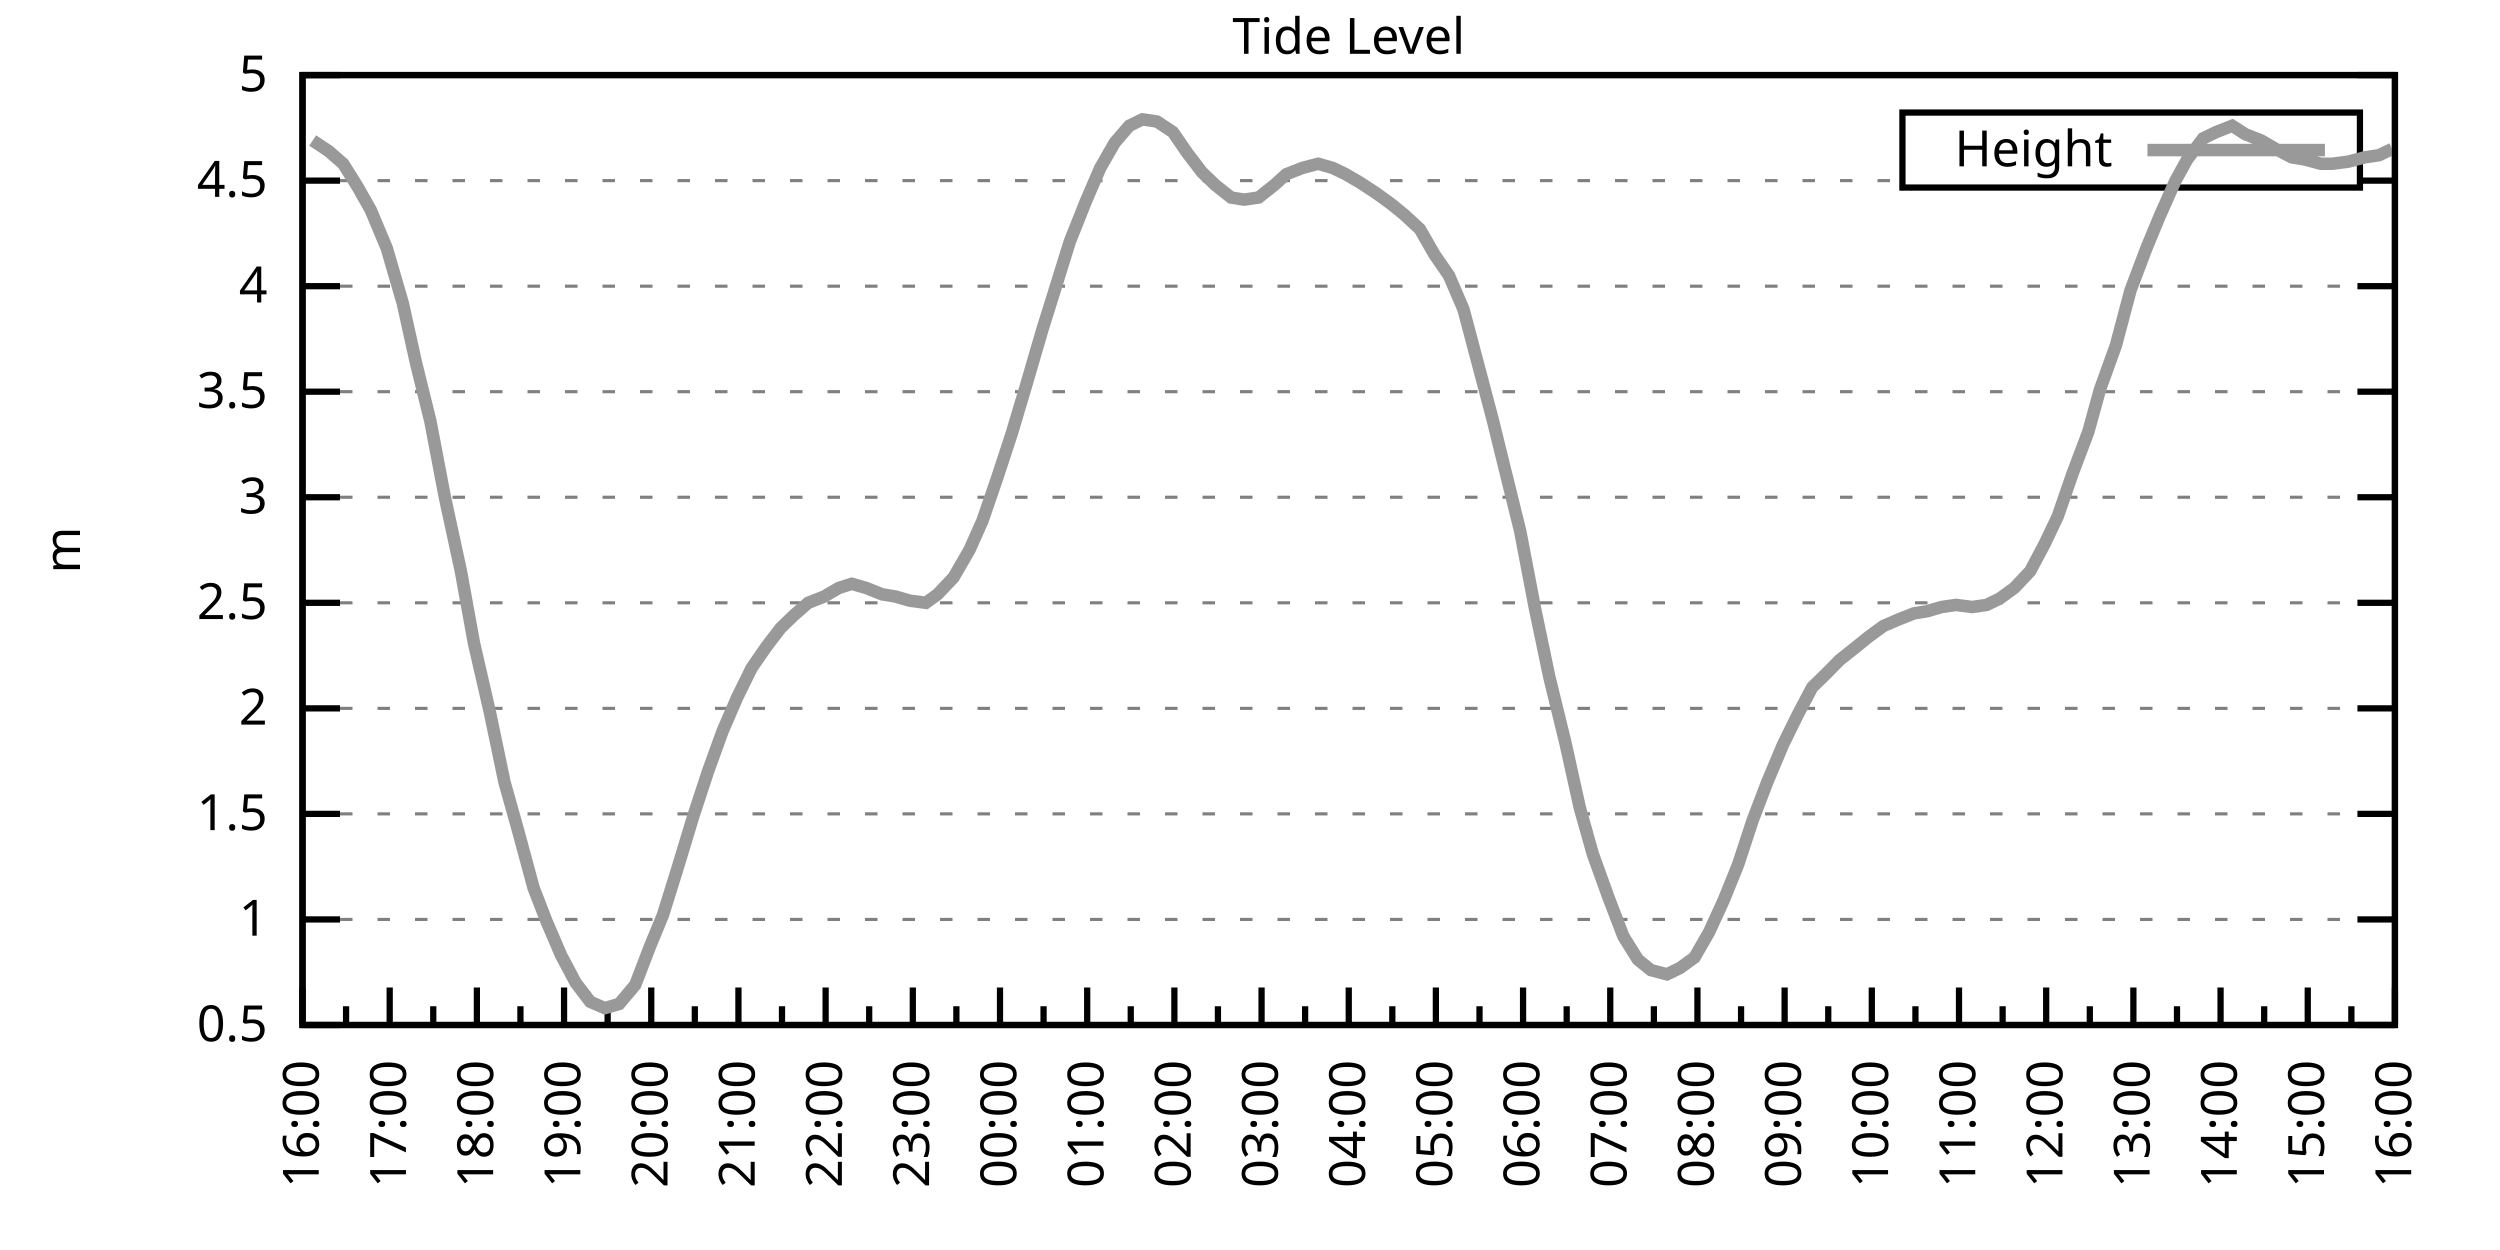
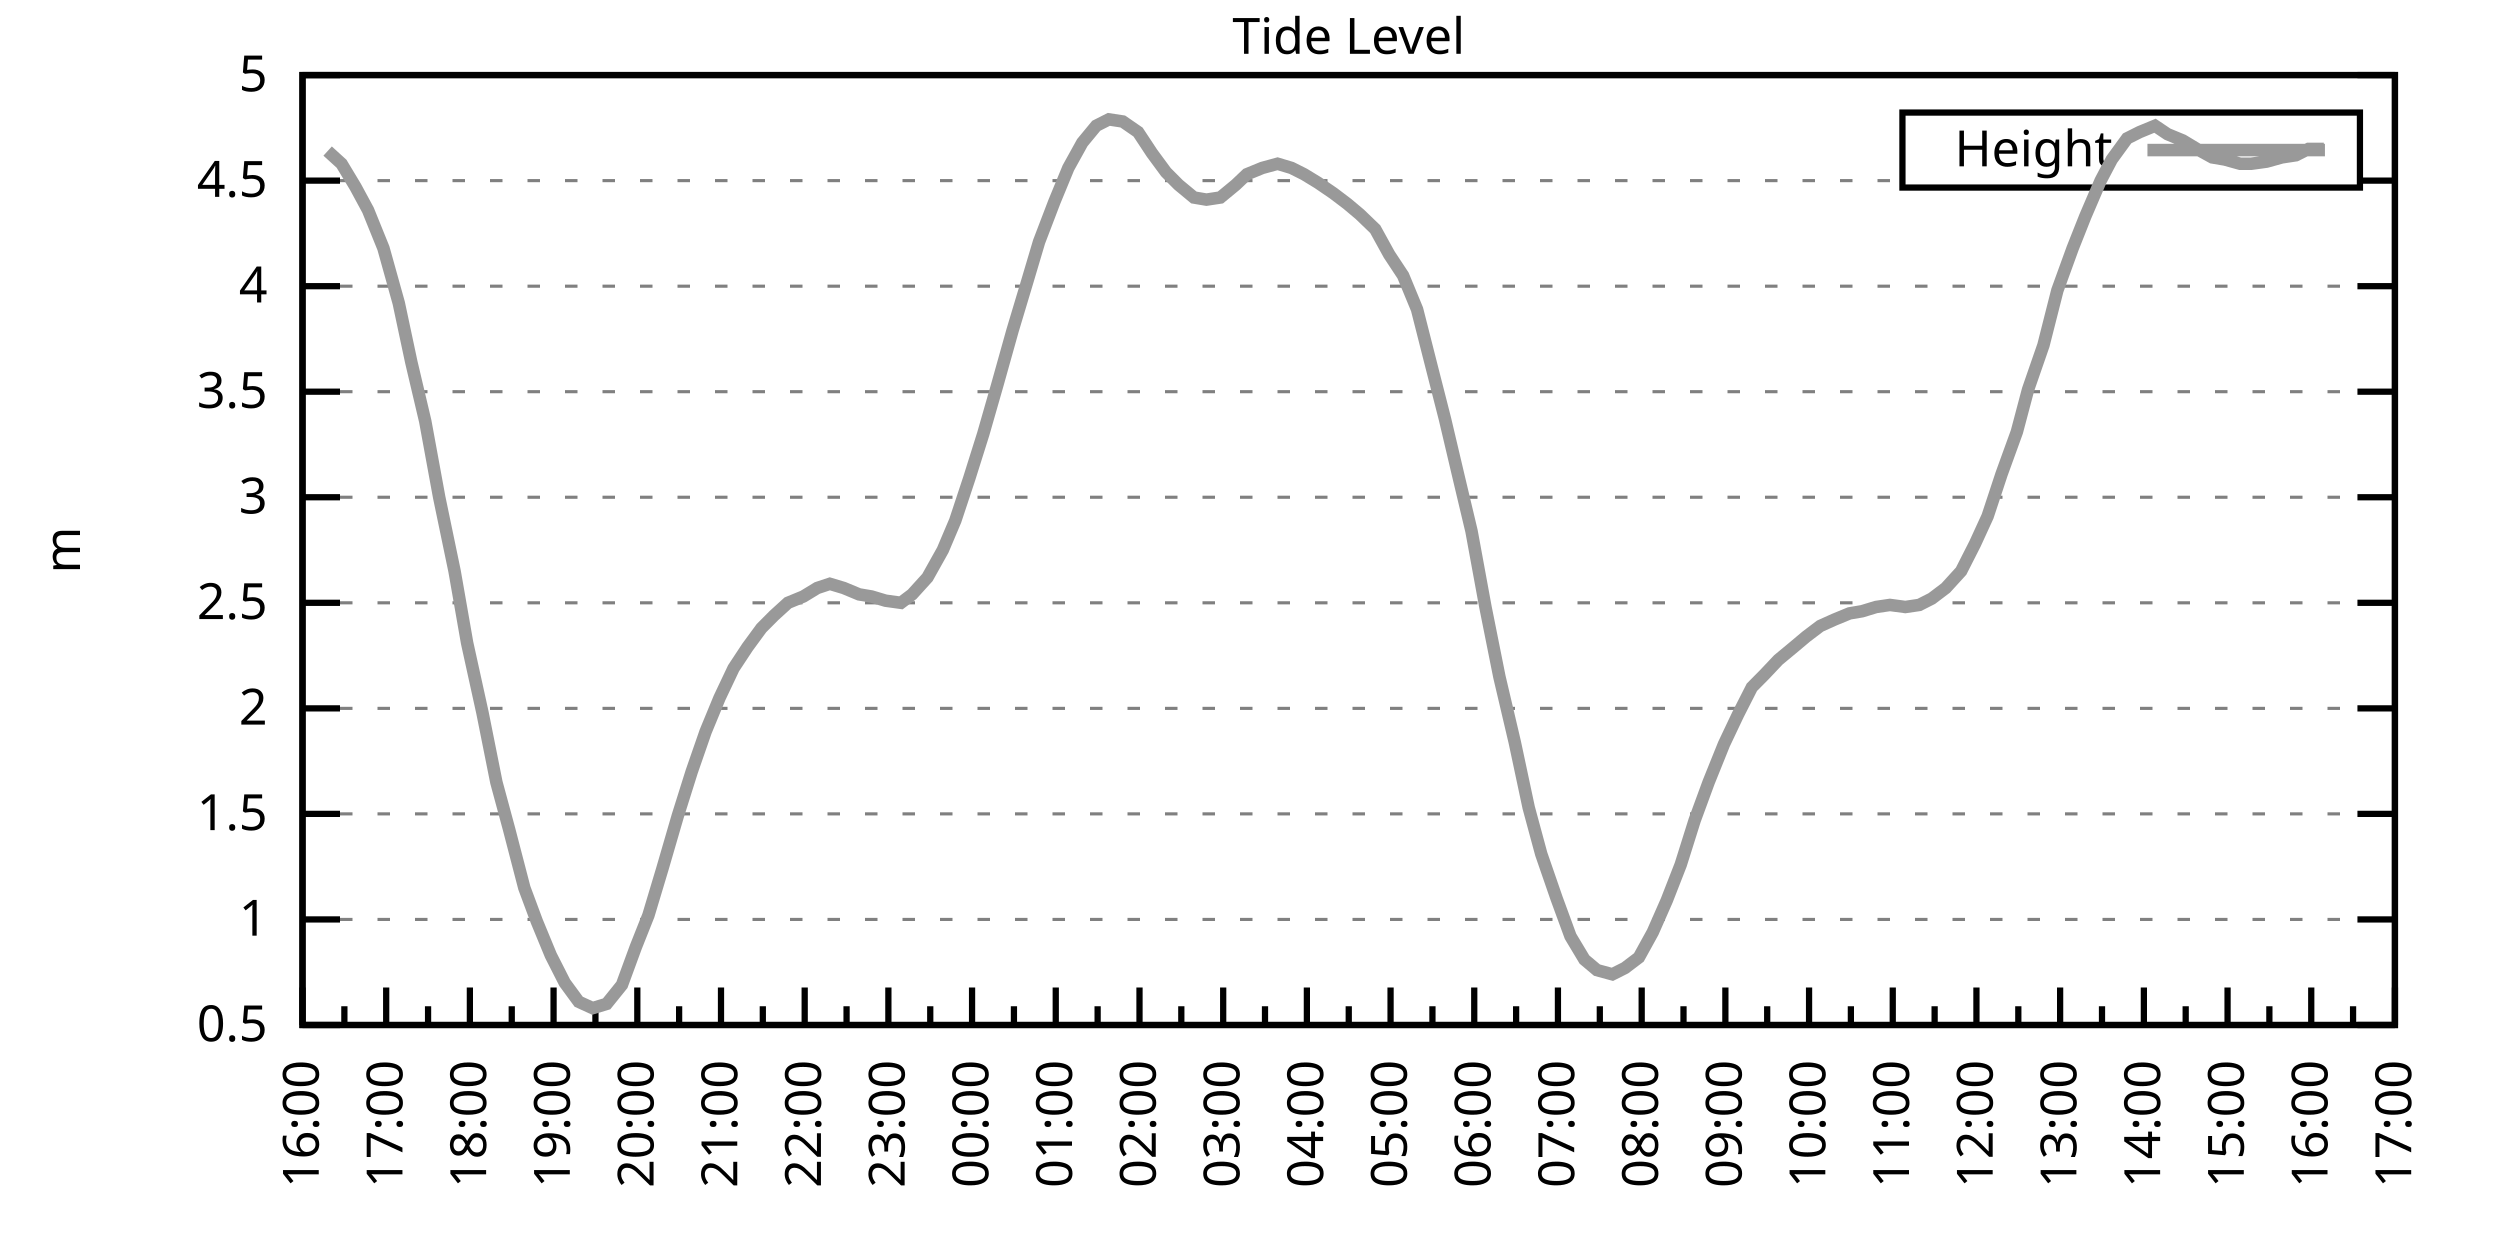
<svg xmlns="http://www.w3.org/2000/svg" xmlns:xlink="http://www.w3.org/1999/xlink" width="400" height="200" viewBox="0 0 400 200">
  <g id="gnuplot_canvas">
    <rect x="0" y="0" width="400" height="200" fill="none" />
    <defs>
      <circle id="gpDot" r="0.5" stroke-width="0.5" stroke="currentColor" />
      <path id="gpPt0" stroke-width="0.333" stroke="currentColor" d="M-1,0 h2 M0,-1 v2" />
      <path id="gpPt1" stroke-width="0.333" stroke="currentColor" d="M-1,-1 L1,1 M1,-1 L-1,1" />
      <path id="gpPt2" stroke-width="0.333" stroke="currentColor" d="M-1,0 L1,0 M0,-1 L0,1 M-1,-1 L1,1 M-1,1 L1,-1" />
      <rect id="gpPt3" stroke-width="0.333" stroke="currentColor" x="-1" y="-1" width="2" height="2" />
      <rect id="gpPt4" stroke-width="0.333" stroke="currentColor" fill="currentColor" x="-1" y="-1" width="2" height="2" />
      <circle id="gpPt5" stroke-width="0.333" stroke="currentColor" cx="0" cy="0" r="1" />
      <use xlink:href="#gpPt5" id="gpPt6" fill="currentColor" stroke="none" />
      <path id="gpPt7" stroke-width="0.333" stroke="currentColor" d="M0,-1.33 L-1.33,0.67 L1.33,0.67 z" />
      <use xlink:href="#gpPt7" id="gpPt8" fill="currentColor" stroke="none" />
      <use xlink:href="#gpPt7" id="gpPt9" stroke="currentColor" transform="rotate(180)" />
      <use xlink:href="#gpPt9" id="gpPt10" fill="currentColor" stroke="none" />
      <use xlink:href="#gpPt3" id="gpPt11" stroke="currentColor" transform="rotate(45)" />
      <use xlink:href="#gpPt11" id="gpPt12" fill="currentColor" stroke="none" />
      <path id="gpPt13" stroke-width="0.333" stroke="currentColor" d="M0,1.330 L1.265,0.411 L0.782,-1.067 L-0.782,-1.076 L-1.265,0.411 z" />
      <use xlink:href="#gpPt13" id="gpPt14" fill="currentColor" stroke="none" />
      <filter id="textbox" filterUnits="objectBoundingBox" x="0" y="0" height="1" width="1">
        <feFlood flood-color="white" flood-opacity="1" result="bgnd" />
        <feComposite in="SourceGraphic" in2="bgnd" operator="atop" />
      </filter>
      <filter id="greybox" filterUnits="objectBoundingBox" x="0" y="0" height="1" width="1">
        <feFlood flood-color="lightgrey" flood-opacity="1" result="grey" />
        <feComposite in="SourceGraphic" in2="grey" operator="atop" />
      </filter>
    </defs>
    <g fill="none" color="white" stroke="currentColor" stroke-width="1.00" stroke-linecap="butt" stroke-linejoin="miter">
</g>
    <g fill="none" color="black" stroke="currentColor" stroke-width="1.00" stroke-linecap="butt" stroke-linejoin="miter">
      <g stroke="none" shape-rendering="crispEdges">
        <polygon fill="rgb(255, 255, 255)" points="48.40,164.00 383.18,164.00 383.18,12.02 48.40,12.02 " />
      </g>
    </g>
    <g fill="none" color="black" stroke="currentColor" stroke-width="1.00" stroke-linecap="butt" stroke-linejoin="miter">
</g>
    <g fill="none" color="black" stroke="black" stroke-width="0.50" stroke-linecap="butt" stroke-linejoin="miter">
</g>
    <g fill="none" color="gray" stroke="currentColor" stroke-width="0.50" stroke-linecap="butt" stroke-linejoin="miter">
      <path stroke="gray" stroke-dasharray="2,4" class="gridline" d="M48.40,164.00 L383.19,164.00  " />
    </g>
    <g fill="none" color="gray" stroke="gray" stroke-width="1.00" stroke-linecap="butt" stroke-linejoin="miter">
</g>
    <g fill="none" color="black" stroke="currentColor" stroke-width="1.00" stroke-linecap="butt" stroke-linejoin="miter">
      <path stroke="black" d="M48.40,164.00 L54.40,164.00 M383.19,164.00 L377.19,164.00  " />
      <g transform="translate(42.80,166.60)" stroke="none" fill="black" font-family="Sans" font-size="8.00" text-anchor="end">
        <text>
          <tspan font-family="Sans"> 0.5</tspan>
        </text>
      </g>
    </g>
    <g fill="none" color="black" stroke="currentColor" stroke-width="1.00" stroke-linecap="butt" stroke-linejoin="miter">
</g>
    <g fill="none" color="black" stroke="black" stroke-width="0.50" stroke-linecap="butt" stroke-linejoin="miter">
</g>
    <g fill="none" color="gray" stroke="currentColor" stroke-width="0.50" stroke-linecap="butt" stroke-linejoin="miter">
      <path stroke="gray" stroke-dasharray="2,4" class="gridline" d="M48.40,147.11 L383.19,147.11  " />
    </g>
    <g fill="none" color="gray" stroke="gray" stroke-width="1.00" stroke-linecap="butt" stroke-linejoin="miter">
</g>
    <g fill="none" color="black" stroke="currentColor" stroke-width="1.00" stroke-linecap="butt" stroke-linejoin="miter">
      <path stroke="black" d="M48.40,147.11 L54.40,147.11 M383.19,147.11 L377.19,147.11  " />
      <g transform="translate(42.80,149.71)" stroke="none" fill="black" font-family="Sans" font-size="8.00" text-anchor="end">
        <text>
          <tspan font-family="Sans"> 1</tspan>
        </text>
      </g>
    </g>
    <g fill="none" color="black" stroke="currentColor" stroke-width="1.00" stroke-linecap="butt" stroke-linejoin="miter">
</g>
    <g fill="none" color="black" stroke="black" stroke-width="0.50" stroke-linecap="butt" stroke-linejoin="miter">
</g>
    <g fill="none" color="gray" stroke="currentColor" stroke-width="0.50" stroke-linecap="butt" stroke-linejoin="miter">
      <path stroke="gray" stroke-dasharray="2,4" class="gridline" d="M48.40,130.22 L383.19,130.22  " />
    </g>
    <g fill="none" color="gray" stroke="gray" stroke-width="1.00" stroke-linecap="butt" stroke-linejoin="miter">
</g>
    <g fill="none" color="black" stroke="currentColor" stroke-width="1.00" stroke-linecap="butt" stroke-linejoin="miter">
      <path stroke="black" d="M48.40,130.22 L54.40,130.22 M383.19,130.22 L377.19,130.22  " />
      <g transform="translate(42.80,132.82)" stroke="none" fill="black" font-family="Sans" font-size="8.00" text-anchor="end">
        <text>
          <tspan font-family="Sans"> 1.5</tspan>
        </text>
      </g>
    </g>
    <g fill="none" color="black" stroke="currentColor" stroke-width="1.00" stroke-linecap="butt" stroke-linejoin="miter">
</g>
    <g fill="none" color="black" stroke="black" stroke-width="0.50" stroke-linecap="butt" stroke-linejoin="miter">
</g>
    <g fill="none" color="gray" stroke="currentColor" stroke-width="0.50" stroke-linecap="butt" stroke-linejoin="miter">
      <path stroke="gray" stroke-dasharray="2,4" class="gridline" d="M48.40,113.34 L383.19,113.34  " />
    </g>
    <g fill="none" color="gray" stroke="gray" stroke-width="1.00" stroke-linecap="butt" stroke-linejoin="miter">
</g>
    <g fill="none" color="black" stroke="currentColor" stroke-width="1.00" stroke-linecap="butt" stroke-linejoin="miter">
      <path stroke="black" d="M48.40,113.34 L54.40,113.34 M383.19,113.34 L377.19,113.34  " />
      <g transform="translate(42.80,115.94)" stroke="none" fill="black" font-family="Sans" font-size="8.00" text-anchor="end">
        <text>
          <tspan font-family="Sans"> 2</tspan>
        </text>
      </g>
    </g>
    <g fill="none" color="black" stroke="currentColor" stroke-width="1.00" stroke-linecap="butt" stroke-linejoin="miter">
</g>
    <g fill="none" color="black" stroke="black" stroke-width="0.50" stroke-linecap="butt" stroke-linejoin="miter">
</g>
    <g fill="none" color="gray" stroke="currentColor" stroke-width="0.50" stroke-linecap="butt" stroke-linejoin="miter">
      <path stroke="gray" stroke-dasharray="2,4" class="gridline" d="M48.40,96.45 L383.19,96.45  " />
    </g>
    <g fill="none" color="gray" stroke="gray" stroke-width="1.00" stroke-linecap="butt" stroke-linejoin="miter">
</g>
    <g fill="none" color="black" stroke="currentColor" stroke-width="1.00" stroke-linecap="butt" stroke-linejoin="miter">
      <path stroke="black" d="M48.40,96.45 L54.40,96.45 M383.19,96.45 L377.19,96.45  " />
      <g transform="translate(42.80,99.05)" stroke="none" fill="black" font-family="Sans" font-size="8.00" text-anchor="end">
        <text>
          <tspan font-family="Sans"> 2.5</tspan>
        </text>
      </g>
    </g>
    <g fill="none" color="black" stroke="currentColor" stroke-width="1.00" stroke-linecap="butt" stroke-linejoin="miter">
</g>
    <g fill="none" color="black" stroke="black" stroke-width="0.50" stroke-linecap="butt" stroke-linejoin="miter">
</g>
    <g fill="none" color="gray" stroke="currentColor" stroke-width="0.50" stroke-linecap="butt" stroke-linejoin="miter">
      <path stroke="gray" stroke-dasharray="2,4" class="gridline" d="M48.40,79.56 L383.19,79.56  " />
    </g>
    <g fill="none" color="gray" stroke="gray" stroke-width="1.00" stroke-linecap="butt" stroke-linejoin="miter">
</g>
    <g fill="none" color="black" stroke="currentColor" stroke-width="1.00" stroke-linecap="butt" stroke-linejoin="miter">
      <path stroke="black" d="M48.40,79.56 L54.40,79.56 M383.19,79.56 L377.19,79.56  " />
      <g transform="translate(42.80,82.16)" stroke="none" fill="black" font-family="Sans" font-size="8.00" text-anchor="end">
        <text>
          <tspan font-family="Sans"> 3</tspan>
        </text>
      </g>
    </g>
    <g fill="none" color="black" stroke="currentColor" stroke-width="1.00" stroke-linecap="butt" stroke-linejoin="miter">
</g>
    <g fill="none" color="black" stroke="black" stroke-width="0.50" stroke-linecap="butt" stroke-linejoin="miter">
</g>
    <g fill="none" color="gray" stroke="currentColor" stroke-width="0.50" stroke-linecap="butt" stroke-linejoin="miter">
      <path stroke="gray" stroke-dasharray="2,4" class="gridline" d="M48.40,62.67 L383.19,62.67  " />
    </g>
    <g fill="none" color="gray" stroke="gray" stroke-width="1.00" stroke-linecap="butt" stroke-linejoin="miter">
</g>
    <g fill="none" color="black" stroke="currentColor" stroke-width="1.00" stroke-linecap="butt" stroke-linejoin="miter">
      <path stroke="black" d="M48.40,62.67 L54.40,62.67 M383.19,62.67 L377.19,62.67  " />
      <g transform="translate(42.80,65.27)" stroke="none" fill="black" font-family="Sans" font-size="8.00" text-anchor="end">
        <text>
          <tspan font-family="Sans"> 3.5</tspan>
        </text>
      </g>
    </g>
    <g fill="none" color="black" stroke="currentColor" stroke-width="1.00" stroke-linecap="butt" stroke-linejoin="miter">
</g>
    <g fill="none" color="black" stroke="black" stroke-width="0.50" stroke-linecap="butt" stroke-linejoin="miter">
</g>
    <g fill="none" color="gray" stroke="currentColor" stroke-width="0.50" stroke-linecap="butt" stroke-linejoin="miter">
      <path stroke="gray" stroke-dasharray="2,4" class="gridline" d="M48.40,45.79 L383.19,45.79  " />
    </g>
    <g fill="none" color="gray" stroke="gray" stroke-width="1.00" stroke-linecap="butt" stroke-linejoin="miter">
</g>
    <g fill="none" color="black" stroke="currentColor" stroke-width="1.00" stroke-linecap="butt" stroke-linejoin="miter">
      <path stroke="black" d="M48.40,45.79 L54.40,45.79 M383.19,45.79 L377.19,45.79  " />
      <g transform="translate(42.80,48.39)" stroke="none" fill="black" font-family="Sans" font-size="8.00" text-anchor="end">
        <text>
          <tspan font-family="Sans"> 4</tspan>
        </text>
      </g>
    </g>
    <g fill="none" color="black" stroke="currentColor" stroke-width="1.00" stroke-linecap="butt" stroke-linejoin="miter">
</g>
    <g fill="none" color="black" stroke="black" stroke-width="0.50" stroke-linecap="butt" stroke-linejoin="miter">
</g>
    <g fill="none" color="gray" stroke="currentColor" stroke-width="0.50" stroke-linecap="butt" stroke-linejoin="miter">
      <path stroke="gray" stroke-dasharray="2,4" class="gridline" d="M48.40,28.90 L304.39,28.90 M377.59,28.90 L383.19,28.90  " />
    </g>
    <g fill="none" color="gray" stroke="gray" stroke-width="1.00" stroke-linecap="butt" stroke-linejoin="miter">
</g>
    <g fill="none" color="black" stroke="currentColor" stroke-width="1.00" stroke-linecap="butt" stroke-linejoin="miter">
      <path stroke="black" d="M48.40,28.90 L54.40,28.90 M383.19,28.90 L377.19,28.90  " />
      <g transform="translate(42.80,31.50)" stroke="none" fill="black" font-family="Sans" font-size="8.00" text-anchor="end">
        <text>
          <tspan font-family="Sans"> 4.5</tspan>
        </text>
      </g>
    </g>
    <g fill="none" color="black" stroke="currentColor" stroke-width="1.00" stroke-linecap="butt" stroke-linejoin="miter">
</g>
    <g fill="none" color="black" stroke="black" stroke-width="0.50" stroke-linecap="butt" stroke-linejoin="miter">
</g>
    <g fill="none" color="gray" stroke="currentColor" stroke-width="0.50" stroke-linecap="butt" stroke-linejoin="miter">
      <path stroke="gray" stroke-dasharray="2,4" class="gridline" d="M48.40,12.01 L383.19,12.01  " />
    </g>
    <g fill="none" color="gray" stroke="gray" stroke-width="1.00" stroke-linecap="butt" stroke-linejoin="miter">
</g>
    <g fill="none" color="black" stroke="currentColor" stroke-width="1.00" stroke-linecap="butt" stroke-linejoin="miter">
      <path stroke="black" d="M48.40,12.01 L54.40,12.01 M383.19,12.01 L377.19,12.01  " />
      <g transform="translate(42.80,14.61)" stroke="none" fill="black" font-family="Sans" font-size="8.00" text-anchor="end">
        <text>
          <tspan font-family="Sans"> 5</tspan>
        </text>
      </g>
    </g>
    <g fill="none" color="black" stroke="currentColor" stroke-width="1.00" stroke-linecap="butt" stroke-linejoin="miter">
      <path stroke="black" d="M48.40,164.00 L48.40,158.00  " />
      <g transform="translate(51.00,169.60) rotate(270)" stroke="none" fill="black" font-family="Sans" font-size="8.00" text-anchor="end">
        <text>
          <tspan font-family="Sans">16:00</tspan>
        </text>
      </g>
    </g>
    <g fill="none" color="black" stroke="currentColor" stroke-width="1.00" stroke-linecap="butt" stroke-linejoin="miter">
-       <path stroke="black" d="M55.37,164.00 L55.37,161.00 M62.35,164.00 L62.35,158.00  " />
-       <g transform="translate(64.95,169.60) rotate(270)" stroke="none" fill="black" font-family="Sans" font-size="8.00" text-anchor="end">
+       <path stroke="black" d="M55.10,164.00 L55.10,161.00 M61.79,164.00 L61.79,158.00  " />
+       <g transform="translate(64.39,169.60) rotate(270)" stroke="none" fill="black" font-family="Sans" font-size="8.00" text-anchor="end">
        <text>
          <tspan font-family="Sans">17:00</tspan>
        </text>
      </g>
    </g>
    <g fill="none" color="black" stroke="currentColor" stroke-width="1.00" stroke-linecap="butt" stroke-linejoin="miter">
-       <path stroke="black" d="M69.32,164.00 L69.32,161.00 M76.30,164.00 L76.30,158.00  " />
-       <g transform="translate(78.90,169.60) rotate(270)" stroke="none" fill="black" font-family="Sans" font-size="8.00" text-anchor="end">
+       <path stroke="black" d="M68.49,164.00 L68.49,161.00 M75.18,164.00 L75.18,158.00  " />
+       <g transform="translate(77.78,169.60) rotate(270)" stroke="none" fill="black" font-family="Sans" font-size="8.00" text-anchor="end">
        <text>
          <tspan font-family="Sans">18:00</tspan>
        </text>
      </g>
    </g>
    <g fill="none" color="black" stroke="currentColor" stroke-width="1.00" stroke-linecap="butt" stroke-linejoin="miter">
-       <path stroke="black" d="M83.27,164.00 L83.27,161.00 M90.25,164.00 L90.25,158.00  " />
-       <g transform="translate(92.85,169.60) rotate(270)" stroke="none" fill="black" font-family="Sans" font-size="8.00" text-anchor="end">
+       <path stroke="black" d="M81.88,164.00 L81.88,161.00 M88.57,164.00 L88.57,158.00  " />
+       <g transform="translate(91.17,169.60) rotate(270)" stroke="none" fill="black" font-family="Sans" font-size="8.00" text-anchor="end">
        <text>
          <tspan font-family="Sans">19:00</tspan>
        </text>
      </g>
    </g>
    <g fill="none" color="black" stroke="currentColor" stroke-width="1.00" stroke-linecap="butt" stroke-linejoin="miter">
-       <path stroke="black" d="M97.22,164.00 L97.22,161.00 M104.20,164.00 L104.20,158.00  " />
-       <g transform="translate(106.80,169.60) rotate(270)" stroke="none" fill="black" font-family="Sans" font-size="8.00" text-anchor="end">
+       <path stroke="black" d="M95.27,164.00 L95.27,161.00 M101.97,164.00 L101.97,158.00  " />
+       <g transform="translate(104.57,169.60) rotate(270)" stroke="none" fill="black" font-family="Sans" font-size="8.00" text-anchor="end">
        <text>
          <tspan font-family="Sans">20:00</tspan>
        </text>
      </g>
    </g>
    <g fill="none" color="black" stroke="currentColor" stroke-width="1.00" stroke-linecap="butt" stroke-linejoin="miter">
-       <path stroke="black" d="M111.17,164.00 L111.17,161.00 M118.15,164.00 L118.15,158.00  " />
-       <g transform="translate(120.75,169.60) rotate(270)" stroke="none" fill="black" font-family="Sans" font-size="8.00" text-anchor="end">
+       <path stroke="black" d="M108.66,164.00 L108.66,161.00 M115.36,164.00 L115.36,158.00  " />
+       <g transform="translate(117.96,169.60) rotate(270)" stroke="none" fill="black" font-family="Sans" font-size="8.00" text-anchor="end">
        <text>
          <tspan font-family="Sans">21:00</tspan>
        </text>
      </g>
    </g>
    <g fill="none" color="black" stroke="currentColor" stroke-width="1.00" stroke-linecap="butt" stroke-linejoin="miter">
-       <path stroke="black" d="M125.12,164.00 L125.12,161.00 M132.10,164.00 L132.10,158.00  " />
-       <g transform="translate(134.70,169.60) rotate(270)" stroke="none" fill="black" font-family="Sans" font-size="8.00" text-anchor="end">
+       <path stroke="black" d="M122.05,164.00 L122.05,161.00 M128.75,164.00 L128.75,158.00  " />
+       <g transform="translate(131.35,169.60) rotate(270)" stroke="none" fill="black" font-family="Sans" font-size="8.00" text-anchor="end">
        <text>
          <tspan font-family="Sans">22:00</tspan>
        </text>
      </g>
    </g>
    <g fill="none" color="black" stroke="currentColor" stroke-width="1.00" stroke-linecap="butt" stroke-linejoin="miter">
-       <path stroke="black" d="M139.07,164.00 L139.07,161.00 M146.05,164.00 L146.05,158.00  " />
-       <g transform="translate(148.65,169.60) rotate(270)" stroke="none" fill="black" font-family="Sans" font-size="8.00" text-anchor="end">
+       <path stroke="black" d="M135.45,164.00 L135.45,161.00 M142.14,164.00 L142.14,158.00  " />
+       <g transform="translate(144.74,169.60) rotate(270)" stroke="none" fill="black" font-family="Sans" font-size="8.00" text-anchor="end">
        <text>
          <tspan font-family="Sans">23:00</tspan>
        </text>
      </g>
    </g>
    <g fill="none" color="black" stroke="currentColor" stroke-width="1.00" stroke-linecap="butt" stroke-linejoin="miter">
-       <path stroke="black" d="M153.02,164.00 L153.02,161.00 M160.00,164.00 L160.00,158.00  " />
-       <g transform="translate(162.60,169.60) rotate(270)" stroke="none" fill="black" font-family="Sans" font-size="8.00" text-anchor="end">
+       <path stroke="black" d="M148.84,164.00 L148.84,161.00 M155.53,164.00 L155.53,158.00  " />
+       <g transform="translate(158.13,169.60) rotate(270)" stroke="none" fill="black" font-family="Sans" font-size="8.00" text-anchor="end">
        <text>
          <tspan font-family="Sans">00:00</tspan>
        </text>
      </g>
    </g>
    <g fill="none" color="black" stroke="currentColor" stroke-width="1.00" stroke-linecap="butt" stroke-linejoin="miter">
-       <path stroke="black" d="M166.97,164.00 L166.97,161.00 M173.95,164.00 L173.95,158.00  " />
-       <g transform="translate(176.55,169.60) rotate(270)" stroke="none" fill="black" font-family="Sans" font-size="8.00" text-anchor="end">
+       <path stroke="black" d="M162.23,164.00 L162.23,161.00 M168.92,164.00 L168.92,158.00  " />
+       <g transform="translate(171.52,169.60) rotate(270)" stroke="none" fill="black" font-family="Sans" font-size="8.00" text-anchor="end">
        <text>
          <tspan font-family="Sans">01:00</tspan>
        </text>
      </g>
    </g>
    <g fill="none" color="black" stroke="currentColor" stroke-width="1.00" stroke-linecap="butt" stroke-linejoin="miter">
-       <path stroke="black" d="M180.92,164.00 L180.92,161.00 M187.90,164.00 L187.90,158.00  " />
-       <g transform="translate(190.50,169.60) rotate(270)" stroke="none" fill="black" font-family="Sans" font-size="8.00" text-anchor="end">
+       <path stroke="black" d="M175.62,164.00 L175.62,161.00 M182.32,164.00 L182.32,158.00  " />
+       <g transform="translate(184.92,169.60) rotate(270)" stroke="none" fill="black" font-family="Sans" font-size="8.00" text-anchor="end">
        <text>
          <tspan font-family="Sans">02:00</tspan>
        </text>
      </g>
    </g>
    <g fill="none" color="black" stroke="currentColor" stroke-width="1.00" stroke-linecap="butt" stroke-linejoin="miter">
-       <path stroke="black" d="M194.87,164.00 L194.87,161.00 M201.85,164.00 L201.85,158.00  " />
-       <g transform="translate(204.45,169.60) rotate(270)" stroke="none" fill="black" font-family="Sans" font-size="8.00" text-anchor="end">
+       <path stroke="black" d="M189.01,164.00 L189.01,161.00 M195.71,164.00 L195.71,158.00  " />
+       <g transform="translate(198.31,169.60) rotate(270)" stroke="none" fill="black" font-family="Sans" font-size="8.00" text-anchor="end">
        <text>
          <tspan font-family="Sans">03:00</tspan>
        </text>
      </g>
    </g>
    <g fill="none" color="black" stroke="currentColor" stroke-width="1.00" stroke-linecap="butt" stroke-linejoin="miter">
-       <path stroke="black" d="M208.82,164.00 L208.82,161.00 M215.80,164.00 L215.80,158.00  " />
-       <g transform="translate(218.40,169.60) rotate(270)" stroke="none" fill="black" font-family="Sans" font-size="8.00" text-anchor="end">
+       <path stroke="black" d="M202.40,164.00 L202.40,161.00 M209.10,164.00 L209.10,158.00  " />
+       <g transform="translate(211.70,169.60) rotate(270)" stroke="none" fill="black" font-family="Sans" font-size="8.00" text-anchor="end">
        <text>
          <tspan font-family="Sans">04:00</tspan>
        </text>
      </g>
    </g>
    <g fill="none" color="black" stroke="currentColor" stroke-width="1.00" stroke-linecap="butt" stroke-linejoin="miter">
-       <path stroke="black" d="M222.77,164.00 L222.77,161.00 M229.74,164.00 L229.74,158.00  " />
-       <g transform="translate(232.34,169.60) rotate(270)" stroke="none" fill="black" font-family="Sans" font-size="8.00" text-anchor="end">
+       <path stroke="black" d="M215.80,164.00 L215.80,161.00 M222.49,164.00 L222.49,158.00  " />
+       <g transform="translate(225.09,169.60) rotate(270)" stroke="none" fill="black" font-family="Sans" font-size="8.00" text-anchor="end">
        <text>
          <tspan font-family="Sans">05:00</tspan>
        </text>
      </g>
    </g>
    <g fill="none" color="black" stroke="currentColor" stroke-width="1.00" stroke-linecap="butt" stroke-linejoin="miter">
-       <path stroke="black" d="M236.72,164.00 L236.72,161.00 M243.69,164.00 L243.69,158.00  " />
-       <g transform="translate(246.29,169.60) rotate(270)" stroke="none" fill="black" font-family="Sans" font-size="8.00" text-anchor="end">
+       <path stroke="black" d="M229.19,164.00 L229.19,161.00 M235.88,164.00 L235.88,158.00  " />
+       <g transform="translate(238.48,169.60) rotate(270)" stroke="none" fill="black" font-family="Sans" font-size="8.00" text-anchor="end">
        <text>
          <tspan font-family="Sans">06:00</tspan>
        </text>
      </g>
    </g>
    <g fill="none" color="black" stroke="currentColor" stroke-width="1.00" stroke-linecap="butt" stroke-linejoin="miter">
-       <path stroke="black" d="M250.67,164.00 L250.67,161.00 M257.64,164.00 L257.64,158.00  " />
-       <g transform="translate(260.24,169.60) rotate(270)" stroke="none" fill="black" font-family="Sans" font-size="8.00" text-anchor="end">
+       <path stroke="black" d="M242.58,164.00 L242.58,161.00 M249.27,164.00 L249.27,158.00  " />
+       <g transform="translate(251.87,169.60) rotate(270)" stroke="none" fill="black" font-family="Sans" font-size="8.00" text-anchor="end">
        <text>
          <tspan font-family="Sans">07:00</tspan>
        </text>
      </g>
    </g>
    <g fill="none" color="black" stroke="currentColor" stroke-width="1.00" stroke-linecap="butt" stroke-linejoin="miter">
-       <path stroke="black" d="M264.62,164.00 L264.62,161.00 M271.59,164.00 L271.59,158.00  " />
-       <g transform="translate(274.19,169.60) rotate(270)" stroke="none" fill="black" font-family="Sans" font-size="8.00" text-anchor="end">
+       <path stroke="black" d="M255.97,164.00 L255.97,161.00 M262.67,164.00 L262.67,158.00  " />
+       <g transform="translate(265.27,169.60) rotate(270)" stroke="none" fill="black" font-family="Sans" font-size="8.00" text-anchor="end">
        <text>
          <tspan font-family="Sans">08:00</tspan>
        </text>
      </g>
    </g>
    <g fill="none" color="black" stroke="currentColor" stroke-width="1.00" stroke-linecap="butt" stroke-linejoin="miter">
-       <path stroke="black" d="M278.57,164.00 L278.57,161.00 M285.54,164.00 L285.54,158.00  " />
-       <g transform="translate(288.14,169.60) rotate(270)" stroke="none" fill="black" font-family="Sans" font-size="8.00" text-anchor="end">
+       <path stroke="black" d="M269.36,164.00 L269.36,161.00 M276.06,164.00 L276.06,158.00  " />
+       <g transform="translate(278.66,169.60) rotate(270)" stroke="none" fill="black" font-family="Sans" font-size="8.00" text-anchor="end">
        <text>
          <tspan font-family="Sans">09:00</tspan>
        </text>
      </g>
    </g>
    <g fill="none" color="black" stroke="currentColor" stroke-width="1.00" stroke-linecap="butt" stroke-linejoin="miter">
-       <path stroke="black" d="M292.52,164.00 L292.52,161.00 M299.49,164.00 L299.49,158.00  " />
-       <g transform="translate(302.09,169.60) rotate(270)" stroke="none" fill="black" font-family="Sans" font-size="8.00" text-anchor="end">
+       <path stroke="black" d="M282.75,164.00 L282.75,161.00 M289.45,164.00 L289.45,158.00  " />
+       <g transform="translate(292.05,169.60) rotate(270)" stroke="none" fill="black" font-family="Sans" font-size="8.00" text-anchor="end">
        <text>
          <tspan font-family="Sans">10:00</tspan>
        </text>
      </g>
    </g>
    <g fill="none" color="black" stroke="currentColor" stroke-width="1.00" stroke-linecap="butt" stroke-linejoin="miter">
-       <path stroke="black" d="M306.47,164.00 L306.47,161.00 M313.44,164.00 L313.44,158.00  " />
-       <g transform="translate(316.04,169.60) rotate(270)" stroke="none" fill="black" font-family="Sans" font-size="8.00" text-anchor="end">
+       <path stroke="black" d="M296.14,164.00 L296.14,161.00 M302.84,164.00 L302.84,158.00  " />
+       <g transform="translate(305.44,169.60) rotate(270)" stroke="none" fill="black" font-family="Sans" font-size="8.00" text-anchor="end">
        <text>
          <tspan font-family="Sans">11:00</tspan>
        </text>
      </g>
    </g>
    <g fill="none" color="black" stroke="currentColor" stroke-width="1.00" stroke-linecap="butt" stroke-linejoin="miter">
-       <path stroke="black" d="M320.42,164.00 L320.42,161.00 M327.39,164.00 L327.39,158.00  " />
-       <g transform="translate(329.99,169.60) rotate(270)" stroke="none" fill="black" font-family="Sans" font-size="8.00" text-anchor="end">
+       <path stroke="black" d="M309.54,164.00 L309.54,161.00 M316.23,164.00 L316.23,158.00  " />
+       <g transform="translate(318.83,169.60) rotate(270)" stroke="none" fill="black" font-family="Sans" font-size="8.00" text-anchor="end">
        <text>
          <tspan font-family="Sans">12:00</tspan>
        </text>
      </g>
    </g>
    <g fill="none" color="black" stroke="currentColor" stroke-width="1.00" stroke-linecap="butt" stroke-linejoin="miter">
-       <path stroke="black" d="M334.37,164.00 L334.37,161.00 M341.34,164.00 L341.34,158.00  " />
-       <g transform="translate(343.94,169.60) rotate(270)" stroke="none" fill="black" font-family="Sans" font-size="8.00" text-anchor="end">
+       <path stroke="black" d="M322.93,164.00 L322.93,161.00 M329.62,164.00 L329.62,158.00  " />
+       <g transform="translate(332.22,169.60) rotate(270)" stroke="none" fill="black" font-family="Sans" font-size="8.00" text-anchor="end">
        <text>
          <tspan font-family="Sans">13:00</tspan>
        </text>
      </g>
    </g>
    <g fill="none" color="black" stroke="currentColor" stroke-width="1.00" stroke-linecap="butt" stroke-linejoin="miter">
-       <path stroke="black" d="M348.32,164.00 L348.32,161.00 M355.29,164.00 L355.29,158.00  " />
-       <g transform="translate(357.89,169.60) rotate(270)" stroke="none" fill="black" font-family="Sans" font-size="8.00" text-anchor="end">
+       <path stroke="black" d="M336.32,164.00 L336.32,161.00 M343.02,164.00 L343.02,158.00  " />
+       <g transform="translate(345.62,169.60) rotate(270)" stroke="none" fill="black" font-family="Sans" font-size="8.00" text-anchor="end">
        <text>
          <tspan font-family="Sans">14:00</tspan>
        </text>
      </g>
    </g>
    <g fill="none" color="black" stroke="currentColor" stroke-width="1.00" stroke-linecap="butt" stroke-linejoin="miter">
-       <path stroke="black" d="M362.27,164.00 L362.27,161.00 M369.24,164.00 L369.24,158.00  " />
-       <g transform="translate(371.84,169.60) rotate(270)" stroke="none" fill="black" font-family="Sans" font-size="8.00" text-anchor="end">
+       <path stroke="black" d="M349.71,164.00 L349.71,161.00 M356.41,164.00 L356.41,158.00  " />
+       <g transform="translate(359.01,169.60) rotate(270)" stroke="none" fill="black" font-family="Sans" font-size="8.00" text-anchor="end">
        <text>
          <tspan font-family="Sans">15:00</tspan>
        </text>
      </g>
    </g>
    <g fill="none" color="black" stroke="currentColor" stroke-width="1.00" stroke-linecap="butt" stroke-linejoin="miter">
-       <path stroke="black" d="M376.22,164.00 L376.22,161.00 M383.19,164.00 L383.19,158.00  " />
+       <path stroke="black" d="M363.10,164.00 L363.10,161.00 M369.80,164.00 L369.80,158.00  " />
+       <g transform="translate(372.40,169.60) rotate(270)" stroke="none" fill="black" font-family="Sans" font-size="8.00" text-anchor="end">
+         <text>
+           <tspan font-family="Sans">16:00</tspan>
+         </text>
+       </g>
+     </g>
+     <g fill="none" color="black" stroke="currentColor" stroke-width="1.00" stroke-linecap="butt" stroke-linejoin="miter">
+       <path stroke="black" d="M376.49,164.00 L376.49,161.00 M383.19,164.00 L383.19,158.00  " />
      <g transform="translate(385.79,169.60) rotate(270)" stroke="none" fill="black" font-family="Sans" font-size="8.00" text-anchor="end">
        <text>
-           <tspan font-family="Sans">16:00</tspan>
+           <tspan font-family="Sans">17:00</tspan>
        </text>
      </g>
    </g>
    <g fill="none" color="black" stroke="currentColor" stroke-width="1.00" stroke-linecap="butt" stroke-linejoin="miter">
</g>
    <g fill="none" color="black" stroke="currentColor" stroke-width="1.00" stroke-linecap="butt" stroke-linejoin="miter">
      <path stroke="black" d="M48.40,12.01 L48.40,164.00 L383.19,164.00 L383.19,12.01 L48.40,12.01 Z  " />
    </g>
    <g fill="none" color="black" stroke="currentColor" stroke-width="1.00" stroke-linecap="butt" stroke-linejoin="miter">
      <g transform="translate(12.80,88.01) rotate(270)" stroke="none" fill="black" font-family="Sans" font-size="8.00" text-anchor="middle">
        <text>
          <tspan font-family="Sans">m</tspan>
        </text>
      </g>
    </g>
    <g fill="none" color="black" stroke="currentColor" stroke-width="1.00" stroke-linecap="butt" stroke-linejoin="miter">
</g>
    <g fill="none" color="black" stroke="currentColor" stroke-width="1.00" stroke-linecap="butt" stroke-linejoin="miter">
      <path stroke="black" d="M304.39,30.01 L304.39,18.01 L377.59,18.01 L377.59,30.01 L304.39,30.01 Z  " />
    </g>
    <g id="Tide_level_plot_1">
      <g fill="none" color="white" stroke="black" stroke-width="2.00" stroke-linecap="butt" stroke-linejoin="miter">
</g>
      <g fill="none" color="black" stroke="currentColor" stroke-width="2.00" stroke-linecap="butt" stroke-linejoin="miter">
        <g transform="translate(337.99,26.61)" stroke="none" fill="black" font-family="Sans" font-size="8.00" text-anchor="end">
          <text>
            <tspan font-family="Sans">Height</tspan>
          </text>
        </g>
      </g>
      <g fill="none" color="black" stroke="currentColor" stroke-width="2.00" stroke-linecap="butt" stroke-linejoin="miter">
-         <path stroke="rgb(153, 153, 153)" d="M343.59,24.01 L371.99,24.01 M50.03,22.48 L52.58,24.17 L54.91,26.20 L57.23,29.91 L59.33,33.63 L61.88,39.71   L64.44,48.49 L66.53,57.94 L68.86,67.40 L71.18,79.56 L73.74,91.38 L75.83,102.87 L78.39,114.01 L80.72,125.16   L82.81,132.59 L85.37,142.05 L87.46,147.45 L89.78,152.85 L92.11,157.24 L94.43,160.28 L96.76,161.30 L99.08,160.62   L101.64,157.58 L103.97,151.50 L106.06,146.44 L108.38,139.01 L110.94,130.56 L113.27,123.47 L115.59,117.05 L117.92,111.65   L120.24,106.92 L122.57,103.54 L124.89,100.50 L126.98,98.48 L129.31,96.45 L131.87,95.44 L134.19,94.08 L136.28,93.41   L138.61,94.08 L141.16,95.10 L143.26,95.44 L145.58,96.11 L148.14,96.45 L150.00,95.10 L152.56,92.40 L155.11,88.00   L157.21,83.28 L159.53,76.52 L161.86,69.43 L164.18,61.66 L166.74,52.88 L169.06,45.45 L171.16,38.69 L173.71,32.28   L176.04,26.87 L178.36,22.82 L180.69,20.12 L182.78,19.10 L185.11,19.44 L187.66,21.13 L189.99,24.51 L192.31,27.55   L194.41,29.57 L196.96,31.60 L199.06,31.94 L201.38,31.60 L203.94,29.57 L205.80,27.88 L208.36,26.87 L210.91,26.20   L213.24,26.87 L215.33,27.88 L217.65,29.24 L220.21,30.92 L222.54,32.61 L224.63,34.30 L227.19,36.67 L229.51,40.72   L231.84,44.10 L234.16,49.50 L236.49,58.28 L238.81,67.06 L241.14,76.52 L243.23,84.97 L245.55,97.12 L247.88,108.27   L250.44,118.74 L252.76,129.21 L254.85,136.64 L257.41,143.73 L259.74,149.81 L262.06,153.53 L264.15,155.22 L266.71,155.89   L268.80,154.88 L271.13,153.19 L273.45,149.14 L275.78,144.07 L278.10,138.33 L280.43,131.24 L282.75,125.16 L285.31,119.08   L287.64,114.35 L289.96,109.96 L292.05,107.93 L294.38,105.57 L296.94,103.54 L299.03,101.85 L301.35,100.16 L303.68,99.15   L306.23,98.14 L308.33,97.80 L310.65,97.12 L312.98,96.79 L315.53,97.12 L317.86,96.79 L319.95,95.77 L322.28,94.08   L324.83,91.38 L327.16,86.99 L329.25,82.60 L331.58,75.85 L334.13,69.09 L335.99,62.34 L338.55,55.24 L340.88,46.46   L343.43,39.71 L345.53,34.64 L348.08,28.90 L349.94,25.52 L352.50,22.14 L354.59,21.13 L357.15,20.12 L359.24,21.47   L361.80,22.48 L364.13,23.83 L366.68,25.18 L368.78,25.52 L371.33,26.20 L373.19,26.20 L375.75,25.86 L378.31,25.18   L380.63,24.84 L382.73,23.83  " />
+         <path stroke="rgb(153, 153, 153)" d="M343.59,24.01 L371.99,24.01 M52.42,24.17 L54.65,26.20 L56.88,29.91 L58.89,33.63 L61.35,39.71 L63.80,48.49   L65.81,57.94 L68.04,67.40 L70.27,79.56 L72.73,91.38 L74.74,102.87 L77.19,114.01 L79.42,125.16 L81.43,132.59   L83.89,142.05 L85.90,147.45 L88.13,152.85 L90.36,157.24 L92.59,160.28 L94.82,161.30 L97.06,160.62 L99.51,157.58   L101.74,151.50 L103.75,146.44 L105.98,139.01 L108.44,130.56 L110.67,123.47 L112.90,117.05 L115.13,111.65 L117.37,106.92   L119.60,103.54 L121.83,100.50 L123.84,98.48 L126.07,96.45 L128.53,95.44 L130.76,94.08 L132.77,93.41 L135.00,94.08   L137.45,95.10 L139.46,95.44 L141.69,96.11 L144.15,96.45 L145.94,95.10 L148.39,92.40 L150.85,88.00 L152.85,83.28   L155.09,76.52 L157.32,69.43 L159.55,61.66 L162.01,52.88 L164.24,45.45 L166.25,38.69 L168.70,32.28 L170.93,26.87   L173.17,22.82 L175.40,20.12 L177.41,19.10 L179.64,19.44 L182.09,21.13 L184.32,24.51 L186.56,27.55 L188.57,29.57   L191.02,31.60 L193.03,31.94 L195.26,31.60 L197.72,29.57 L199.50,27.88 L201.96,26.87 L204.41,26.20 L206.64,26.87   L208.65,27.88 L210.88,29.24 L213.34,30.92 L215.57,32.61 L217.58,34.30 L220.04,36.67 L222.27,40.72 L224.50,44.10   L226.73,49.50 L228.96,58.28 L231.20,67.06 L233.43,76.52 L235.44,84.97 L237.67,97.12 L239.90,108.27 L242.36,118.74   L244.59,129.21 L246.60,136.64 L249.05,143.73 L251.28,149.81 L253.51,153.53 L255.52,155.22 L257.98,155.89 L259.99,154.88   L262.22,153.19 L264.45,149.14 L266.68,144.07 L268.92,138.33 L271.15,131.24 L273.38,125.16 L275.83,119.08 L278.07,114.35   L280.30,109.96 L282.31,107.93 L284.54,105.57 L286.99,103.54 L289.00,101.85 L291.23,100.16 L293.47,99.15 L295.92,98.14   L297.93,97.80 L300.16,97.12 L302.39,96.79 L304.85,97.12 L307.08,96.79 L309.09,95.77 L311.32,94.08 L313.78,91.38   L316.01,86.99 L318.02,82.60 L320.25,75.85 L322.70,69.09 L324.49,62.34 L326.95,55.24 L329.18,46.46 L331.63,39.71   L333.64,34.64 L336.10,28.90 L337.88,25.52 L340.34,22.14 L342.35,21.13 L344.80,20.12 L346.81,21.47 L349.26,22.48   L351.50,23.83 L353.95,25.18 L355.96,25.52 L358.42,26.20 L360.20,26.20 L362.66,25.86 L365.11,25.18 L367.34,24.84   L369.35,23.83 L371.81,23.83  " />
      </g>
    </g>
    <g fill="none" color="black" stroke="currentColor" stroke-width="2.00" stroke-linecap="butt" stroke-linejoin="miter">
</g>
    <g fill="none" color="black" stroke="black" stroke-width="1.00" stroke-linecap="butt" stroke-linejoin="miter">
</g>
    <g fill="none" color="black" stroke="currentColor" stroke-width="1.00" stroke-linecap="butt" stroke-linejoin="miter">
      <path stroke="black" d="M48.40,12.01 L48.40,164.00 L383.19,164.00 L383.19,12.01 L48.40,12.01 Z  " />
    </g>
    <g fill="none" color="black" stroke="currentColor" stroke-width="1.00" stroke-linecap="butt" stroke-linejoin="miter">
      <g transform="translate(215.79,8.61)" stroke="none" fill="black" font-family="Sans" font-size="8.00" text-anchor="middle">
        <text>
          <tspan font-family="Sans">Tide Level</tspan>
        </text>
      </g>
    </g>
    <g fill="none" color="black" stroke="currentColor" stroke-width="1.00" stroke-linecap="butt" stroke-linejoin="miter">
</g>
  </g>
</svg>
